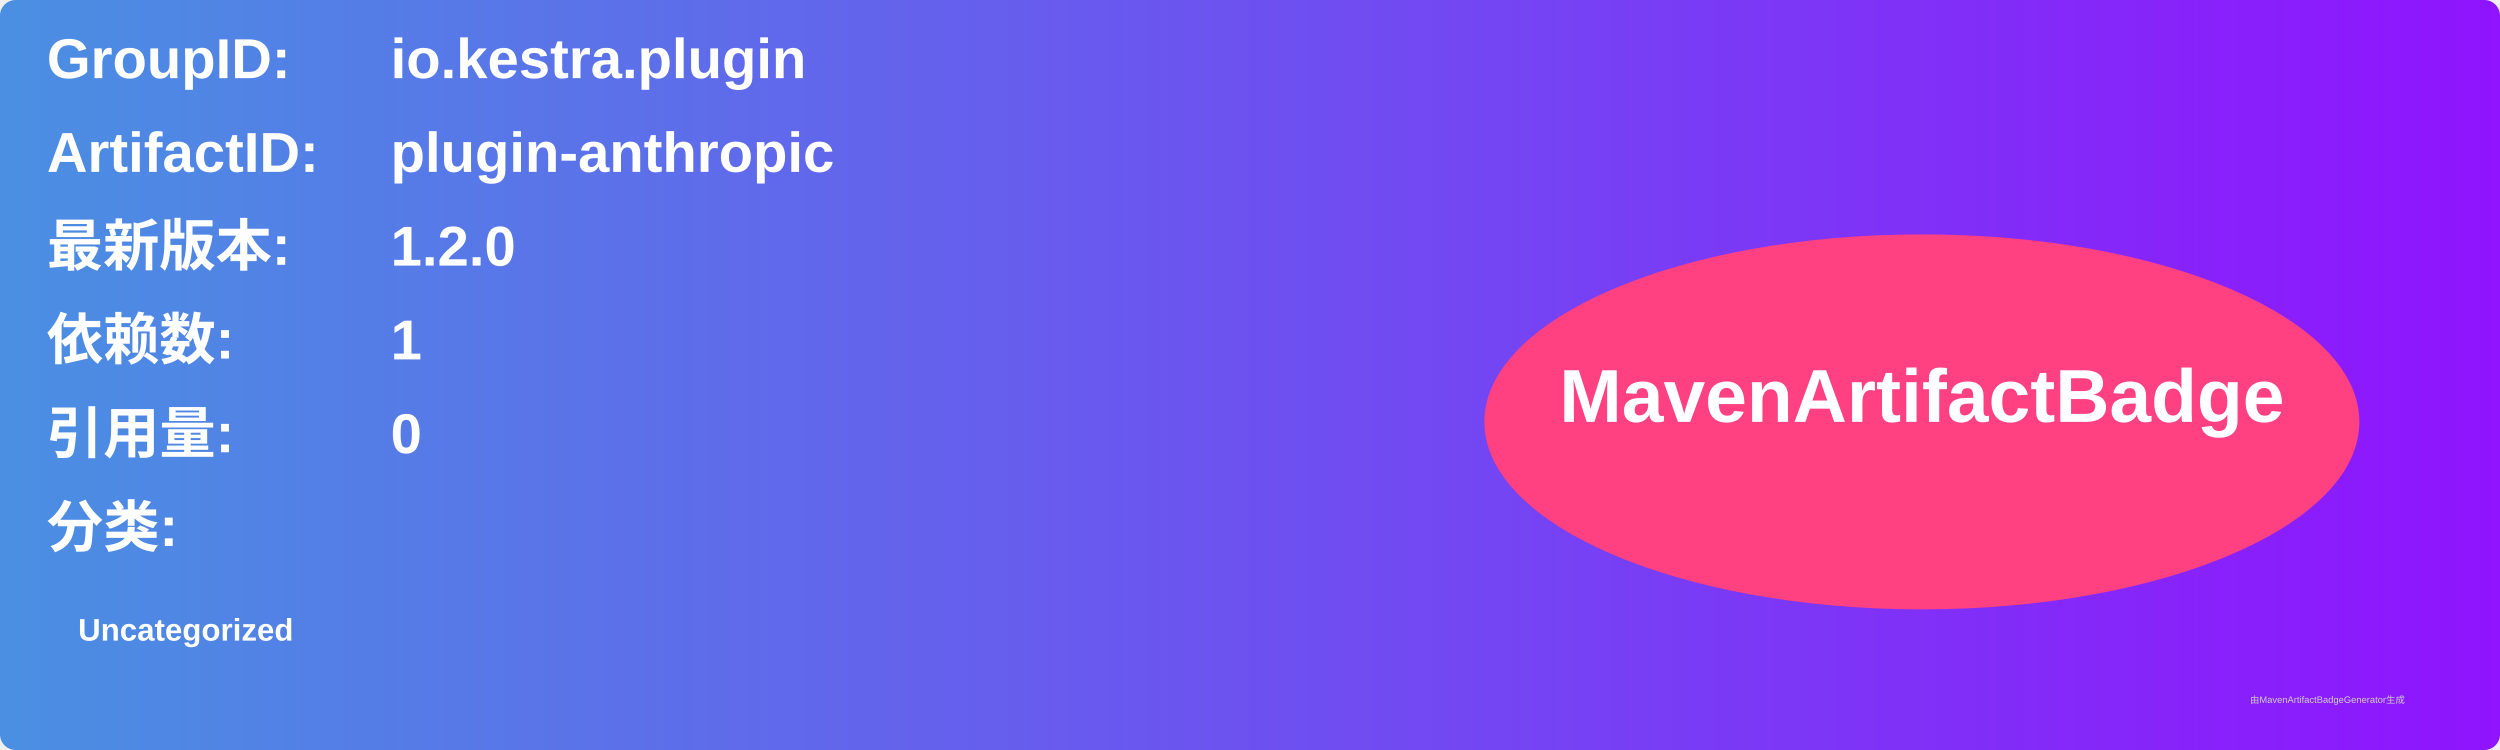
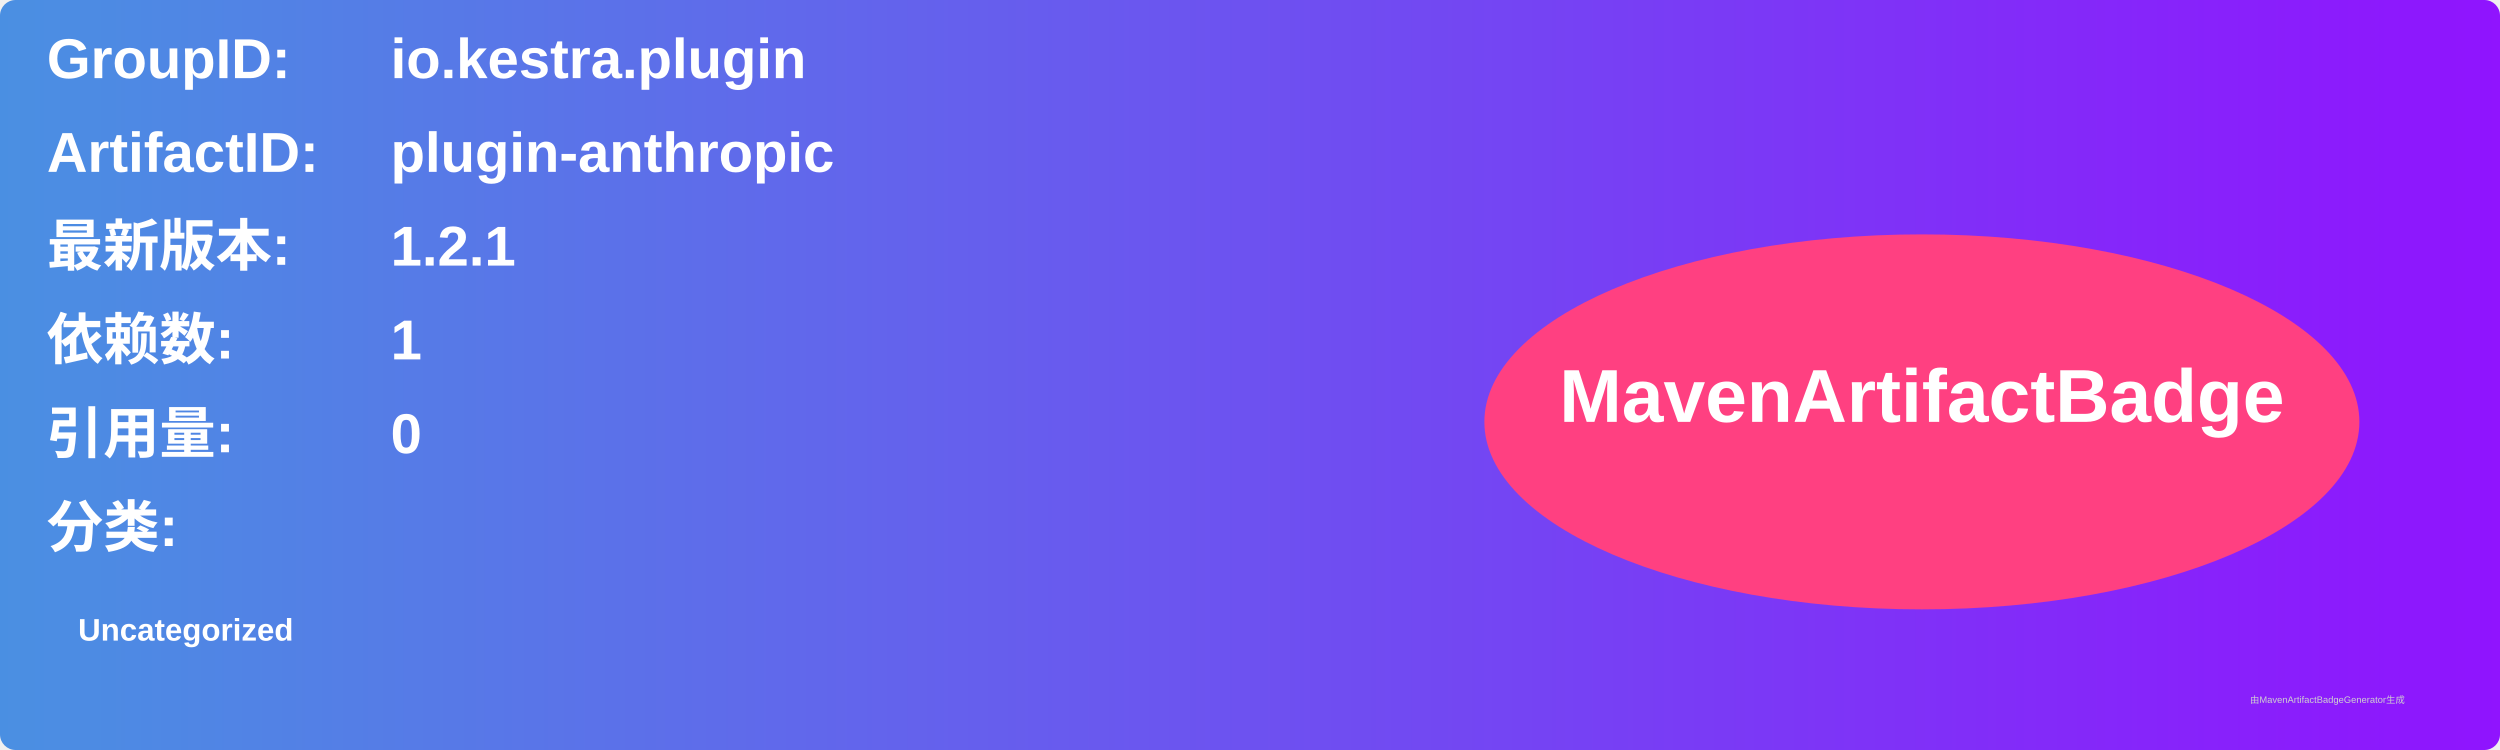
<svg xmlns="http://www.w3.org/2000/svg" width="800" height="240" viewBox="0 0 800 240">
  <linearGradient id="grad" x1="0%" y1="0%" x2="100%" y2="0%">
    <stop offset="0%" stop-color="#4a90e2" />
    <stop offset="100%" stop-color="#9013fe" />
  </linearGradient>
  <rect width="100%" height="100%" rx="5" ry="5" fill="url(#grad)" />
  <g transform="translate(15, 15)">
    <text x="0" y="10" font-family="Arial" font-size="18" fill="white" font-weight="bold" width="260">GroupID:</text>
    <text x="110" y="10" font-family="Arial" font-size="18" fill="white" font-weight="bold" width="460">io.kestra.plugin</text>
    <text x="0" y="40" font-family="Arial" font-size="18" fill="white" font-weight="bold" width="260">ArtifactID:</text>
    <text x="110" y="40" font-family="Arial" font-size="18" fill="white" font-weight="bold" width="460">plugin-anthropic</text>
    <text x="0" y="70" font-family="Arial" font-size="18" fill="white" font-weight="bold">最新版本:</text>
    <text x="110" y="70" font-family="Arial" font-size="18" fill="white" font-weight="bold">
-       <tspan font-weight="bold">1.2.0</tspan>
+       <tspan font-weight="bold">1.2.1</tspan>
    </text>
    <text x="0" y="100" font-family="Arial" font-size="18" fill="white" font-weight="bold">依赖数: </text>
    <text x="110" y="100" font-family="Arial" font-size="18" fill="white">
      <tspan font-weight="bold">1</tspan>
    </text>
    <text x="0" y="130" font-family="Arial" font-size="18" fill="white" font-weight="bold">引用量: </text>
    <text x="110" y="130" font-family="Arial" font-size="18" fill="white">
      <tspan font-weight="bold">0</tspan>
    </text>
    <text x="0" y="160" font-family="Arial" font-size="18" fill="white" font-weight="bold">分类:</text>
    <text x="10" y="190" font-family="Arial" font-size="10" fill="white">
      <tspan font-weight="bold">Uncategorized</tspan>
    </text>
    <ellipse cx="600" cy="120" rx="140" ry="60" fill="#ff4081" />
    <text x="600" y="120" text-anchor="middle" font-family="Arial" font-size="24" fill="white" font-weight="bold">MavenArtifactBadge</text>
  </g>
  <text x="720" y="225" font-family="Arial" font-size="3" fill="#d0d0d0">由MavenArtifactBadgeGenerator生成</text>
</svg>
